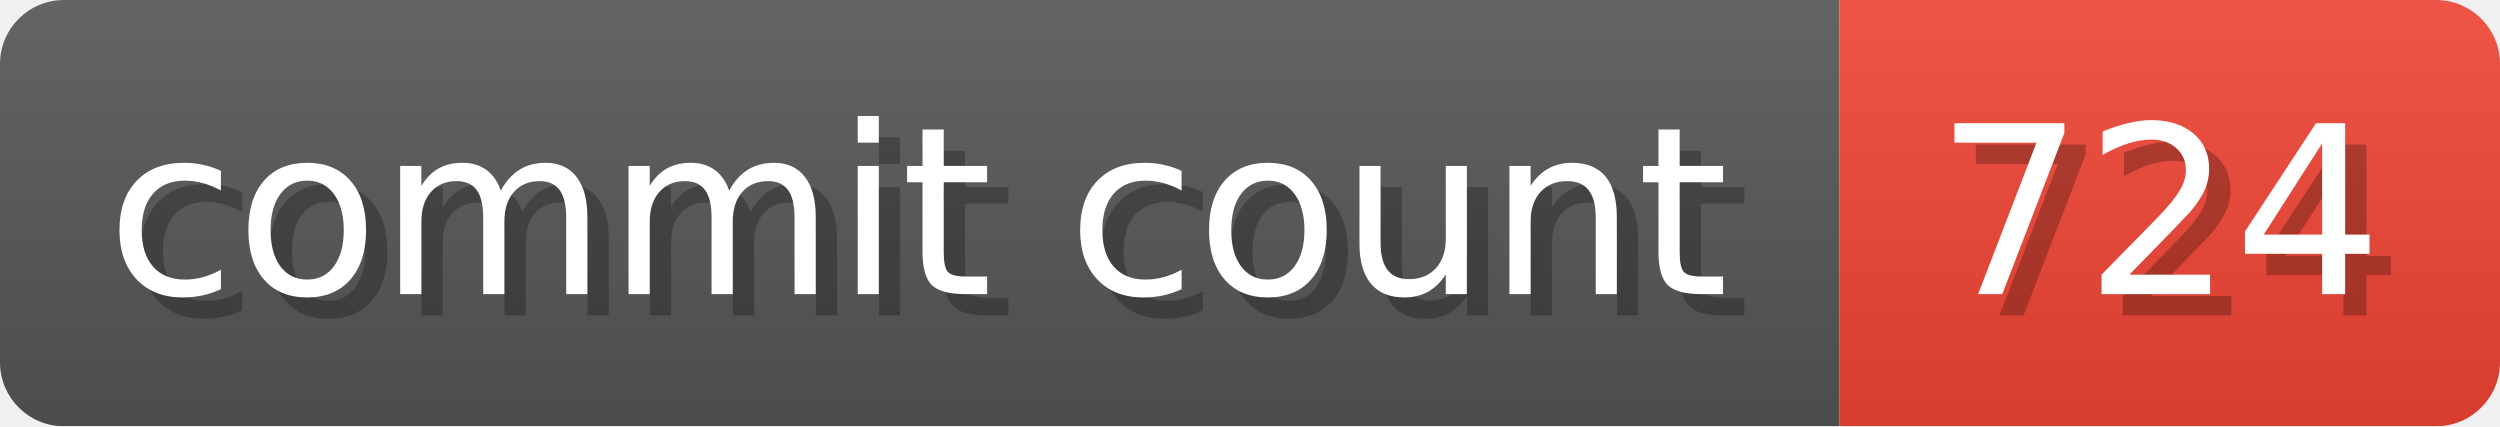
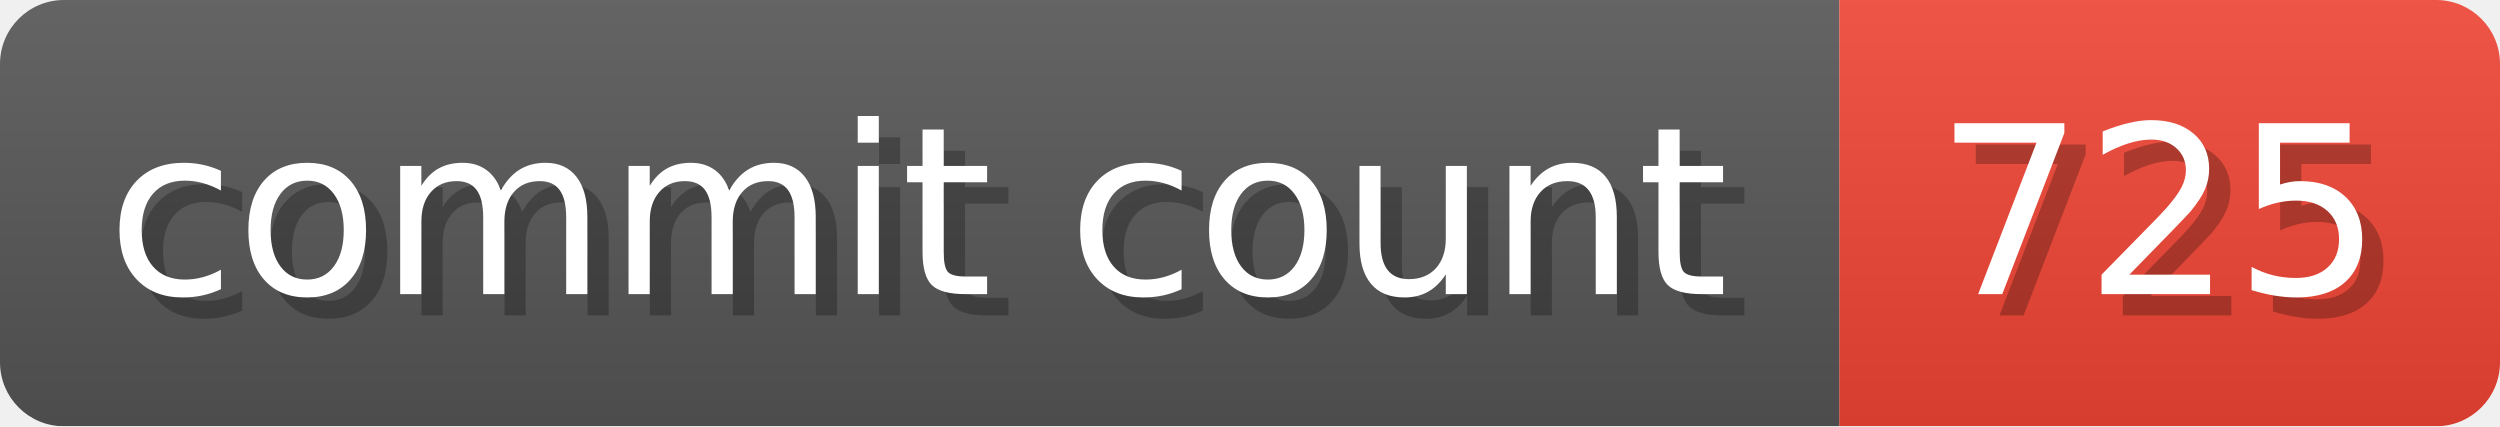
- <svg xmlns="http://www.w3.org/2000/svg" width="117.3" height="20" viewBox="0 0 1173 200" role="img" aria-label="commit count: 724 ">
+ <svg xmlns="http://www.w3.org/2000/svg" width="117.3" height="20" viewBox="0 0 1173 200" role="img" aria-label="commit count: 725 ">
  <linearGradient id="a" x2="0" y2="100%">
    <stop offset="0" stop-opacity=".1" stop-color="#EEE" />
    <stop offset="1" stop-opacity=".1" />
  </linearGradient>
  <mask id="m">
    <rect width="1173" height="200" rx="30" fill="#FFF" />
  </mask>
  <g mask="url(#m)">
    <rect width="863" height="200" fill="#555" />
    <rect width="310" height="200" fill="#E43" x="863" />
    <rect width="1173" height="200" fill="url(#a)" />
  </g>
  <g aria-hidden="true" fill="#fff" text-anchor="start" font-family="Verdana,DejaVu Sans,sans-serif" font-size="110">
    <text x="60" y="148" textLength="763" fill="#000" opacity="0.25">commit count</text>
    <text x="50" y="138" textLength="763">commit count</text>
-     <text x="918" y="148" textLength="210" fill="#000" opacity="0.25">724
+     <text x="918" y="148" textLength="210" fill="#000" opacity="0.25">725
</text>
-     <text x="908" y="138" textLength="210">724
+     <text x="908" y="138" textLength="210">725
</text>
  </g>
</svg>
